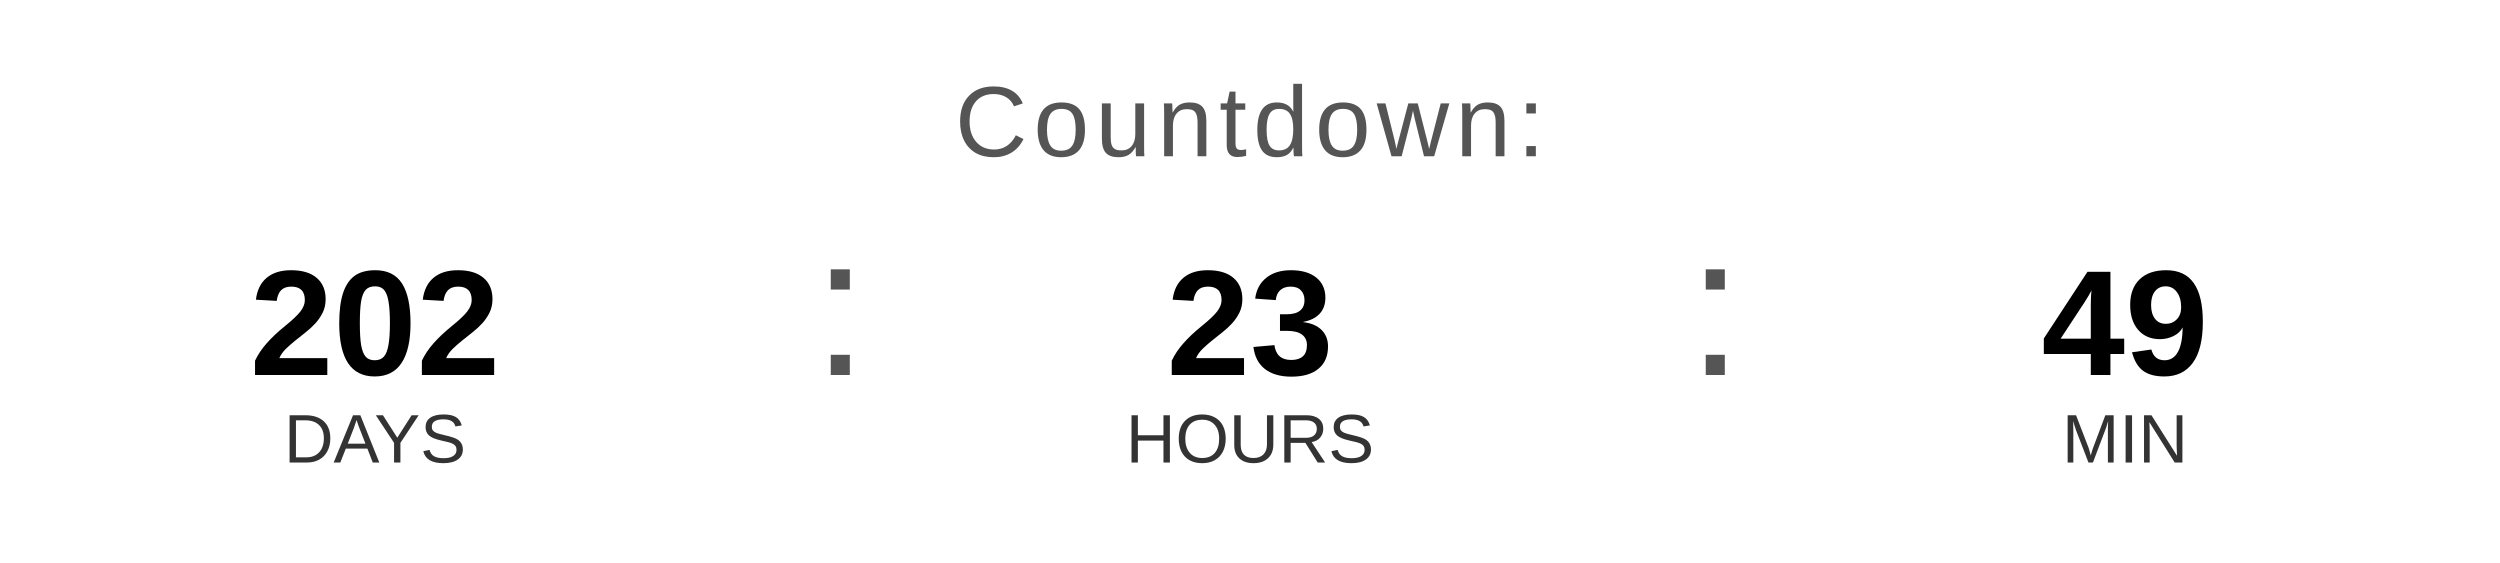
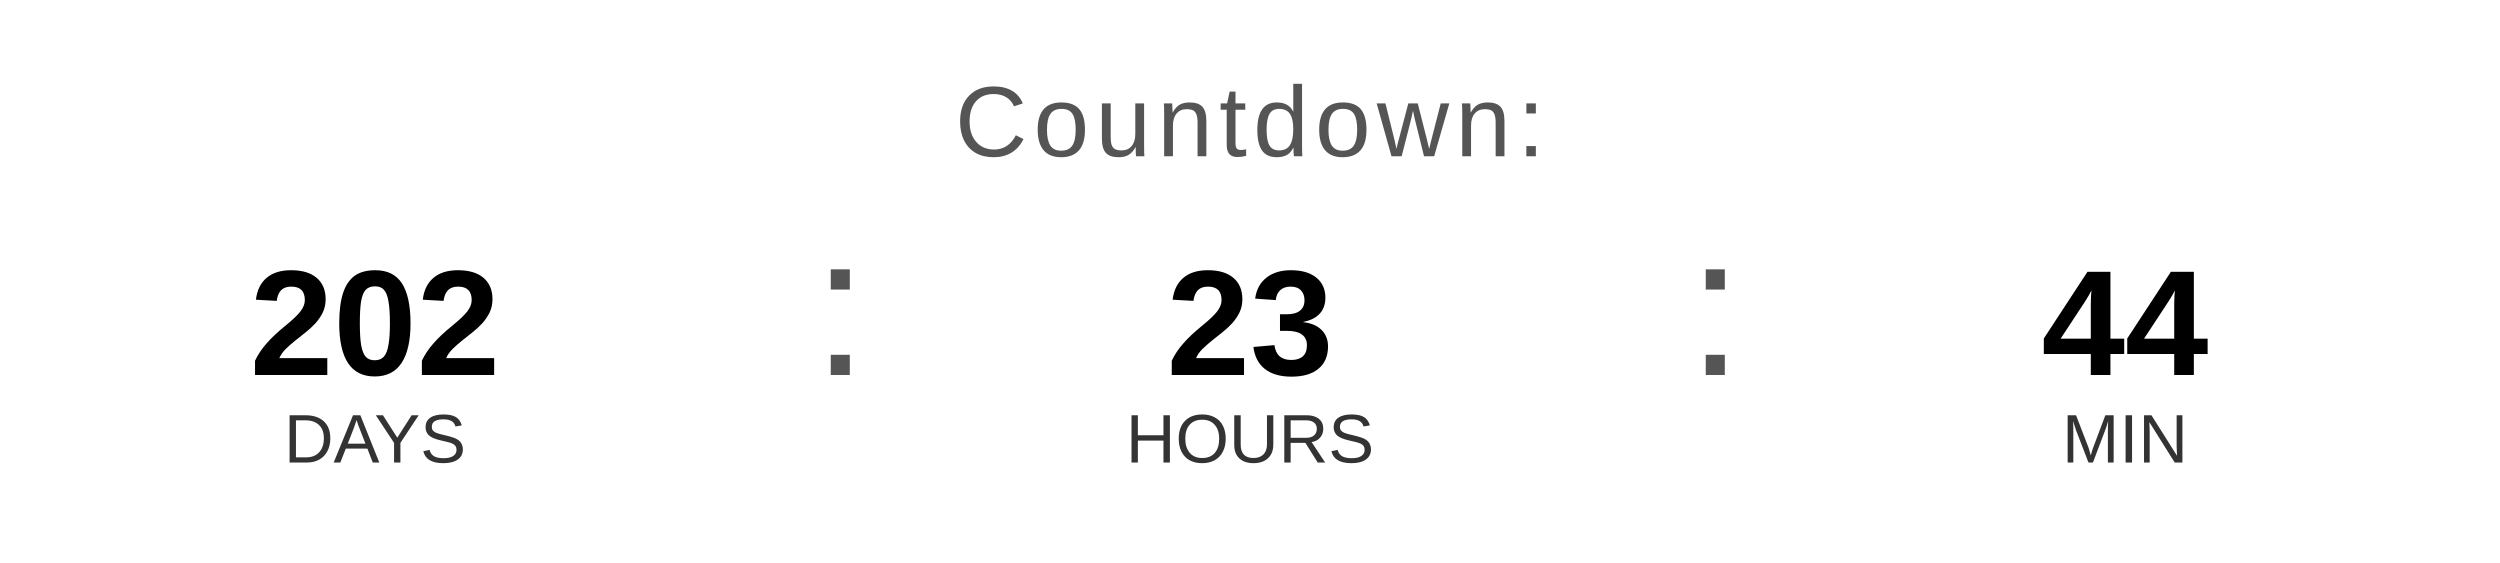
<svg xmlns="http://www.w3.org/2000/svg" width="400" height="90" viewBox="0 0 400 90">
  <text x="200" y="25" font-family="Arial, Helvetica, sans-serif" font-size="16" fill="#555555" text-anchor="middle" letter-spacing="1">
    Countdown:
  </text>
  <text x="60" y="60" font-family="Arial, Helvetica, sans-serif" font-size="24" font-weight="bold" fill="#000000" text-anchor="middle">202</text>
  <text x="60" y="74" font-family="Arial, Helvetica, sans-serif" font-size="11" fill="#333333" text-anchor="middle">DAYS</text>
  <text x="130" y="60" font-family="Arial, sans-serif" font-size="32" fill="#555555">:</text>
  <text x="200" y="60" font-family="Arial, Helvetica, sans-serif" font-size="24" font-weight="bold" fill="#000000" text-anchor="middle">23</text>
  <text x="200" y="74" font-family="Arial, Helvetica, sans-serif" font-size="11" fill="#333333" text-anchor="middle">HOURS</text>
  <text x="270" y="60" font-family="Arial, sans-serif" font-size="32" fill="#555555">:</text>
-   <text x="340" y="60" font-family="Arial, Helvetica, sans-serif" font-size="24" font-weight="bold" fill="#000000" text-anchor="middle">49</text>
+   <text x="340" y="60" font-family="Arial, Helvetica, sans-serif" font-size="24" font-weight="bold" fill="#000000" text-anchor="middle">44</text>
  <text x="340" y="74" font-family="Arial, Helvetica, sans-serif" font-size="11" fill="#333333" text-anchor="middle">MIN</text>
</svg>
